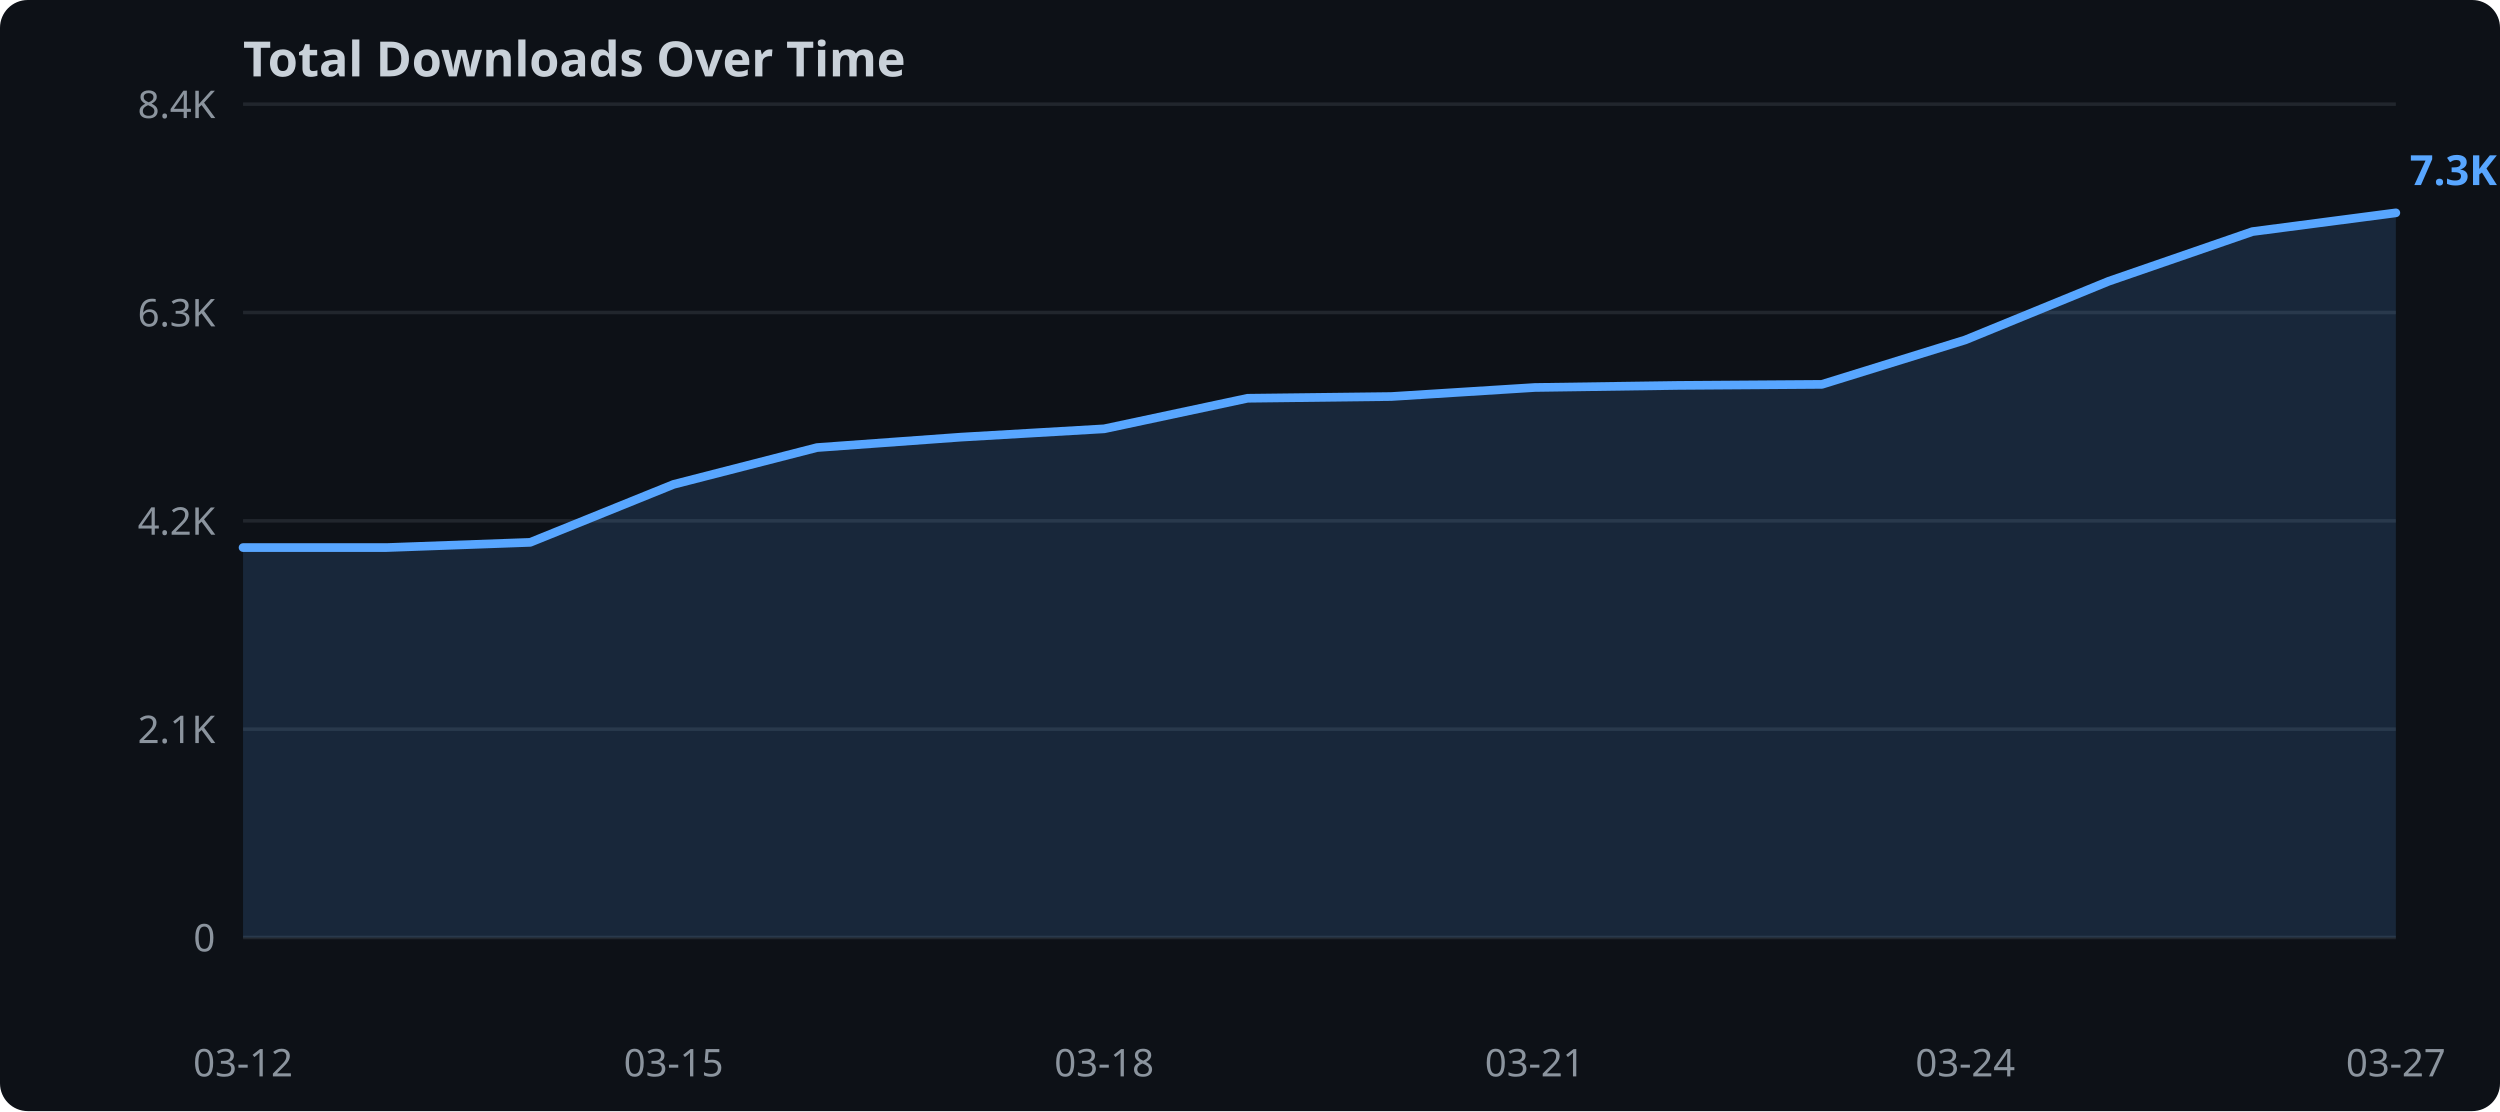
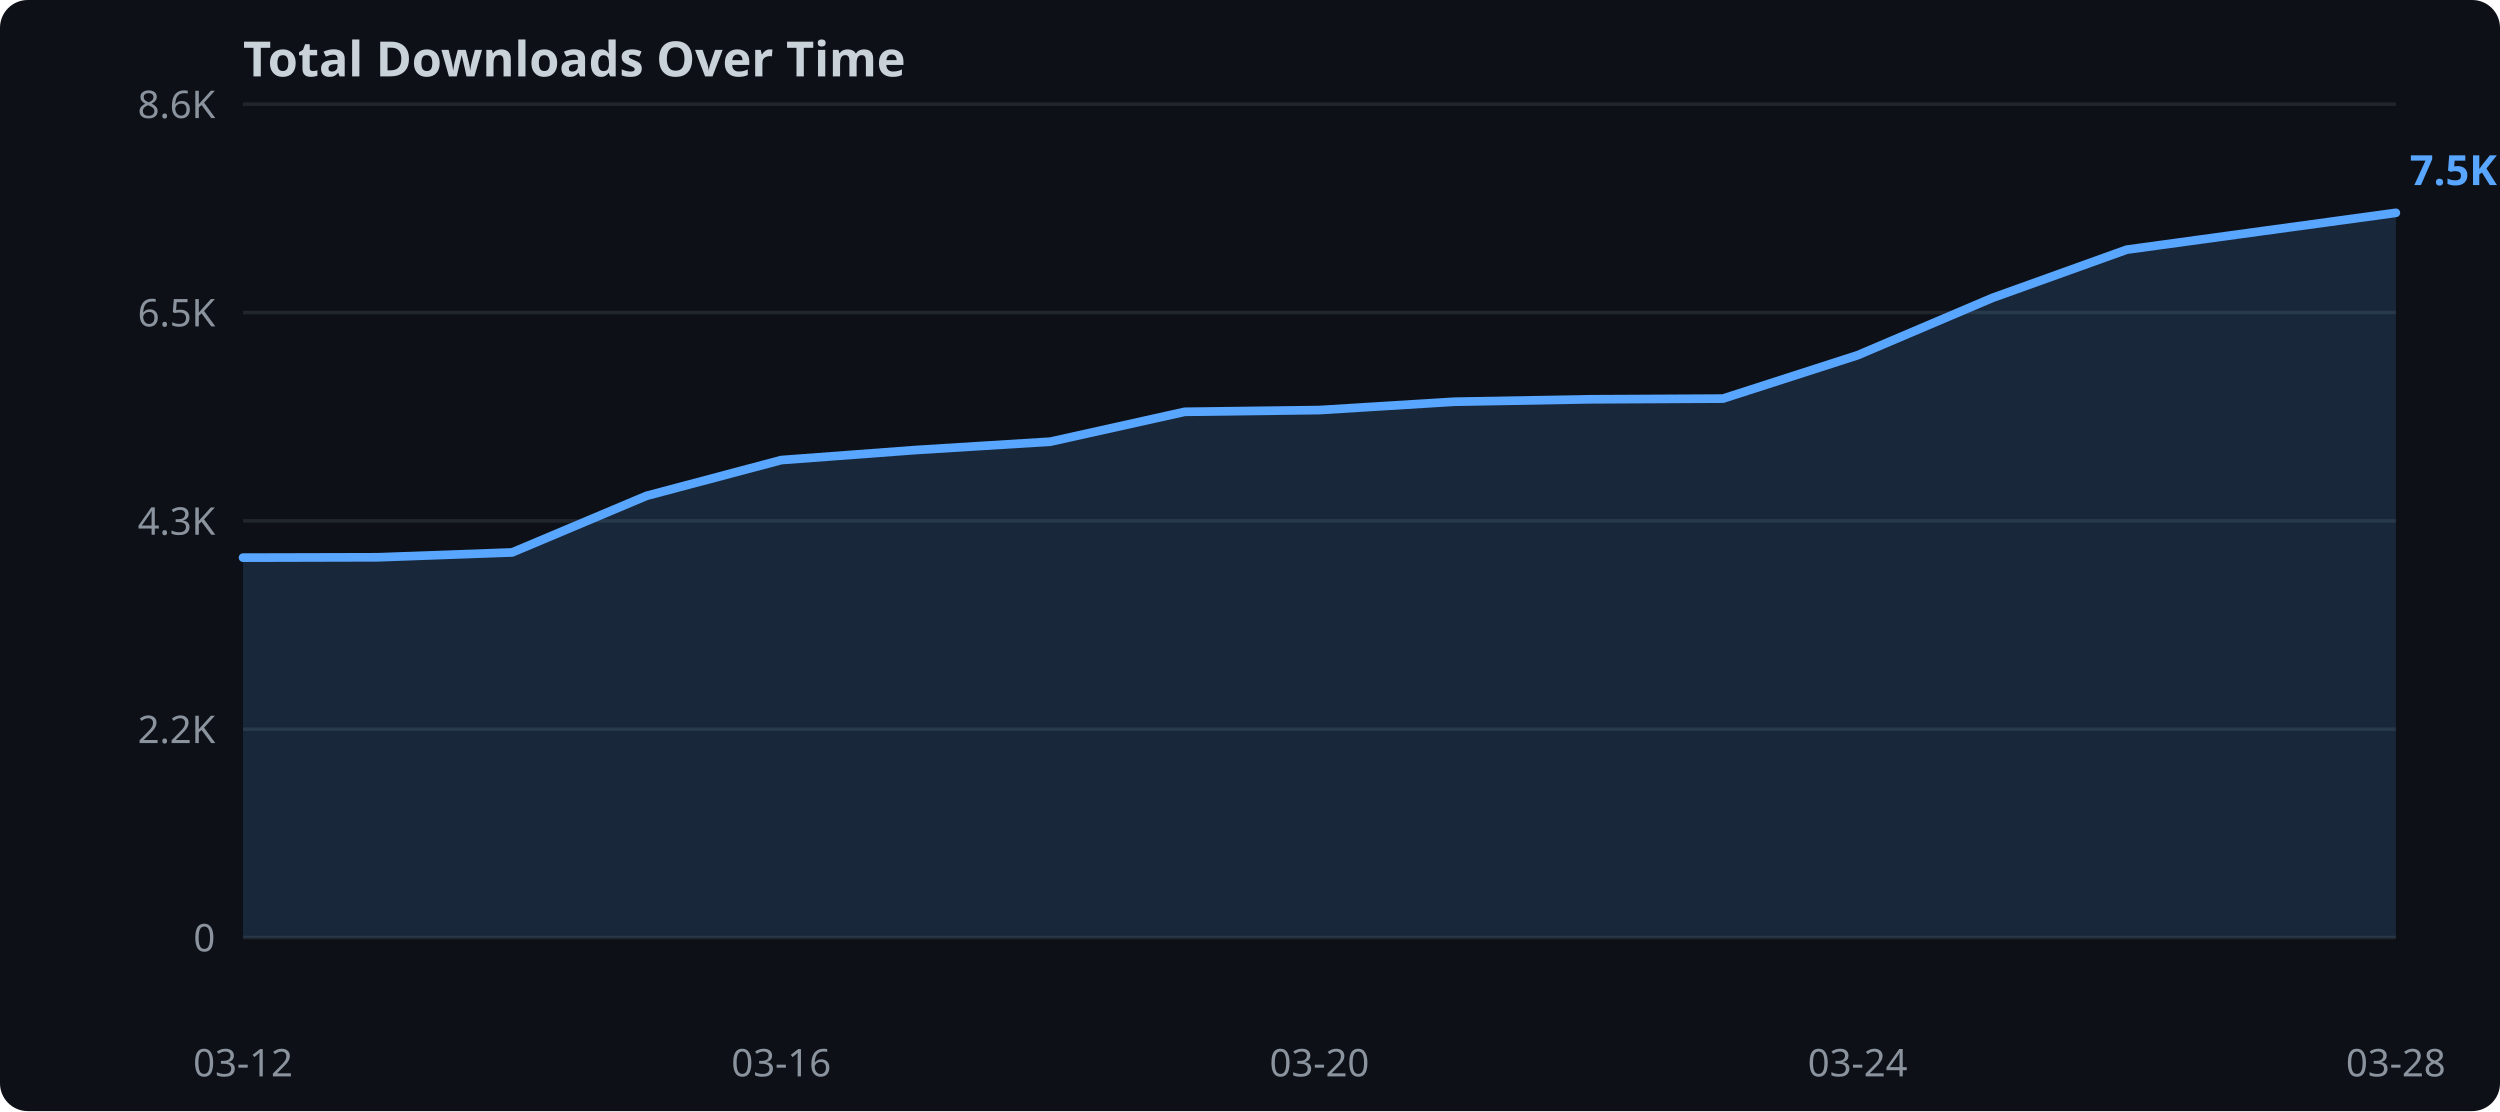
<svg xmlns="http://www.w3.org/2000/svg" width="720" height="320">
  <rect width="720" height="320" fill="#0d1117" rx="8" />
  <text x="70" y="22" fill="#c9d1d9" font-family="sans-serif" font-size="14" font-weight="bold">Total Downloads Over Time</text>
  <line x1="70" y1="270.0" x2="690" y2="270.0" stroke="#21262d" stroke-width="1" />
  <text x="62" y="274.0" text-anchor="end" fill="#8b949e" font-family="sans-serif" font-size="11">0</text>
  <line x1="70" y1="210.0" x2="690" y2="210.0" stroke="#21262d" stroke-width="1" />
-   <text x="62" y="214.0" text-anchor="end" fill="#8b949e" font-family="sans-serif" font-size="11">2.1K</text>
+   <text x="62" y="214.0" text-anchor="end" fill="#8b949e" font-family="sans-serif" font-size="11">2.2K</text>
  <line x1="70" y1="150.0" x2="690" y2="150.0" stroke="#21262d" stroke-width="1" />
-   <text x="62" y="154.0" text-anchor="end" fill="#8b949e" font-family="sans-serif" font-size="11">4.2K</text>
+   <text x="62" y="154.0" text-anchor="end" fill="#8b949e" font-family="sans-serif" font-size="11">4.3K</text>
  <line x1="70" y1="90.0" x2="690" y2="90.0" stroke="#21262d" stroke-width="1" />
-   <text x="62" y="94.0" text-anchor="end" fill="#8b949e" font-family="sans-serif" font-size="11">6.3K</text>
+   <text x="62" y="94.0" text-anchor="end" fill="#8b949e" font-family="sans-serif" font-size="11">6.5K</text>
  <line x1="70" y1="30.0" x2="690" y2="30.0" stroke="#21262d" stroke-width="1" />
-   <text x="62" y="34.0" text-anchor="end" fill="#8b949e" font-family="sans-serif" font-size="11">8.4K</text>
-   <polygon points="70.0,157.7 111.3,157.7 152.7,156.2 194.0,139.5 235.3,128.9 276.7,125.9 318.0,123.5 359.3,114.7 400.7,114.2 442.0,111.6 483.3,111.0 524.7,110.7 566.0,97.9 607.3,81.0 648.7,66.7 690.0,61.3 690.0,270.0 70.0,270.0" fill="#58a6ff" opacity="0.15" />
-   <polyline points="70.0,157.7 111.3,157.7 152.7,156.2 194.0,139.5 235.3,128.9 276.7,125.9 318.0,123.5 359.3,114.7 400.7,114.2 442.0,111.6 483.3,111.0 524.7,110.7 566.0,97.9 607.3,81.0 648.7,66.7 690.0,61.3" fill="none" stroke="#58a6ff" stroke-width="2.5" stroke-linejoin="round" stroke-linecap="round" />
+   <text x="62" y="34.0" text-anchor="end" fill="#8b949e" font-family="sans-serif" font-size="11">8.6K</text>
+   <polygon points="70.0,160.6 108.8,160.5 147.5,159.1 186.2,142.8 225.0,132.5 263.8,129.6 302.5,127.2 341.2,118.6 380.0,118.1 418.8,115.7 457.5,115.0 496.2,114.8 535.0,102.3 573.8,85.8 612.5,71.9 651.2,66.6 690.0,61.3 690.0,270.0 70.0,270.0" fill="#58a6ff" opacity="0.15" />
+   <polyline points="70.0,160.6 108.8,160.5 147.5,159.1 186.2,142.8 225.0,132.5 263.8,129.6 302.5,127.2 341.2,118.6 380.0,118.1 418.8,115.7 457.5,115.0 496.2,114.8 535.0,102.3 573.8,85.8 612.5,71.9 651.2,66.6 690.0,61.3" fill="none" stroke="#58a6ff" stroke-width="2.5" stroke-linejoin="round" stroke-linecap="round" />
  <text x="70.0" y="310" text-anchor="middle" fill="#8b949e" font-family="sans-serif" font-size="11">03-12</text>
-   <text x="194.0" y="310" text-anchor="middle" fill="#8b949e" font-family="sans-serif" font-size="11">03-15</text>
-   <text x="318.0" y="310" text-anchor="middle" fill="#8b949e" font-family="sans-serif" font-size="11">03-18</text>
-   <text x="442.0" y="310" text-anchor="middle" fill="#8b949e" font-family="sans-serif" font-size="11">03-21</text>
-   <text x="566.0" y="310" text-anchor="middle" fill="#8b949e" font-family="sans-serif" font-size="11">03-24</text>
-   <text x="690.0" y="310" text-anchor="middle" fill="#8b949e" font-family="sans-serif" font-size="11">03-27</text>
-   <text x="694.0" y="53.3" fill="#58a6ff" font-family="sans-serif" font-size="12" font-weight="bold">7.3K</text>
+   <text x="225.0" y="310" text-anchor="middle" fill="#8b949e" font-family="sans-serif" font-size="11">03-16</text>
+   <text x="380.0" y="310" text-anchor="middle" fill="#8b949e" font-family="sans-serif" font-size="11">03-20</text>
+   <text x="535.0" y="310" text-anchor="middle" fill="#8b949e" font-family="sans-serif" font-size="11">03-24</text>
+   <text x="690.0" y="310" text-anchor="middle" fill="#8b949e" font-family="sans-serif" font-size="11">03-28</text>
+   <text x="694.0" y="53.3" fill="#58a6ff" font-family="sans-serif" font-size="12" font-weight="bold">7.5K</text>
</svg>
